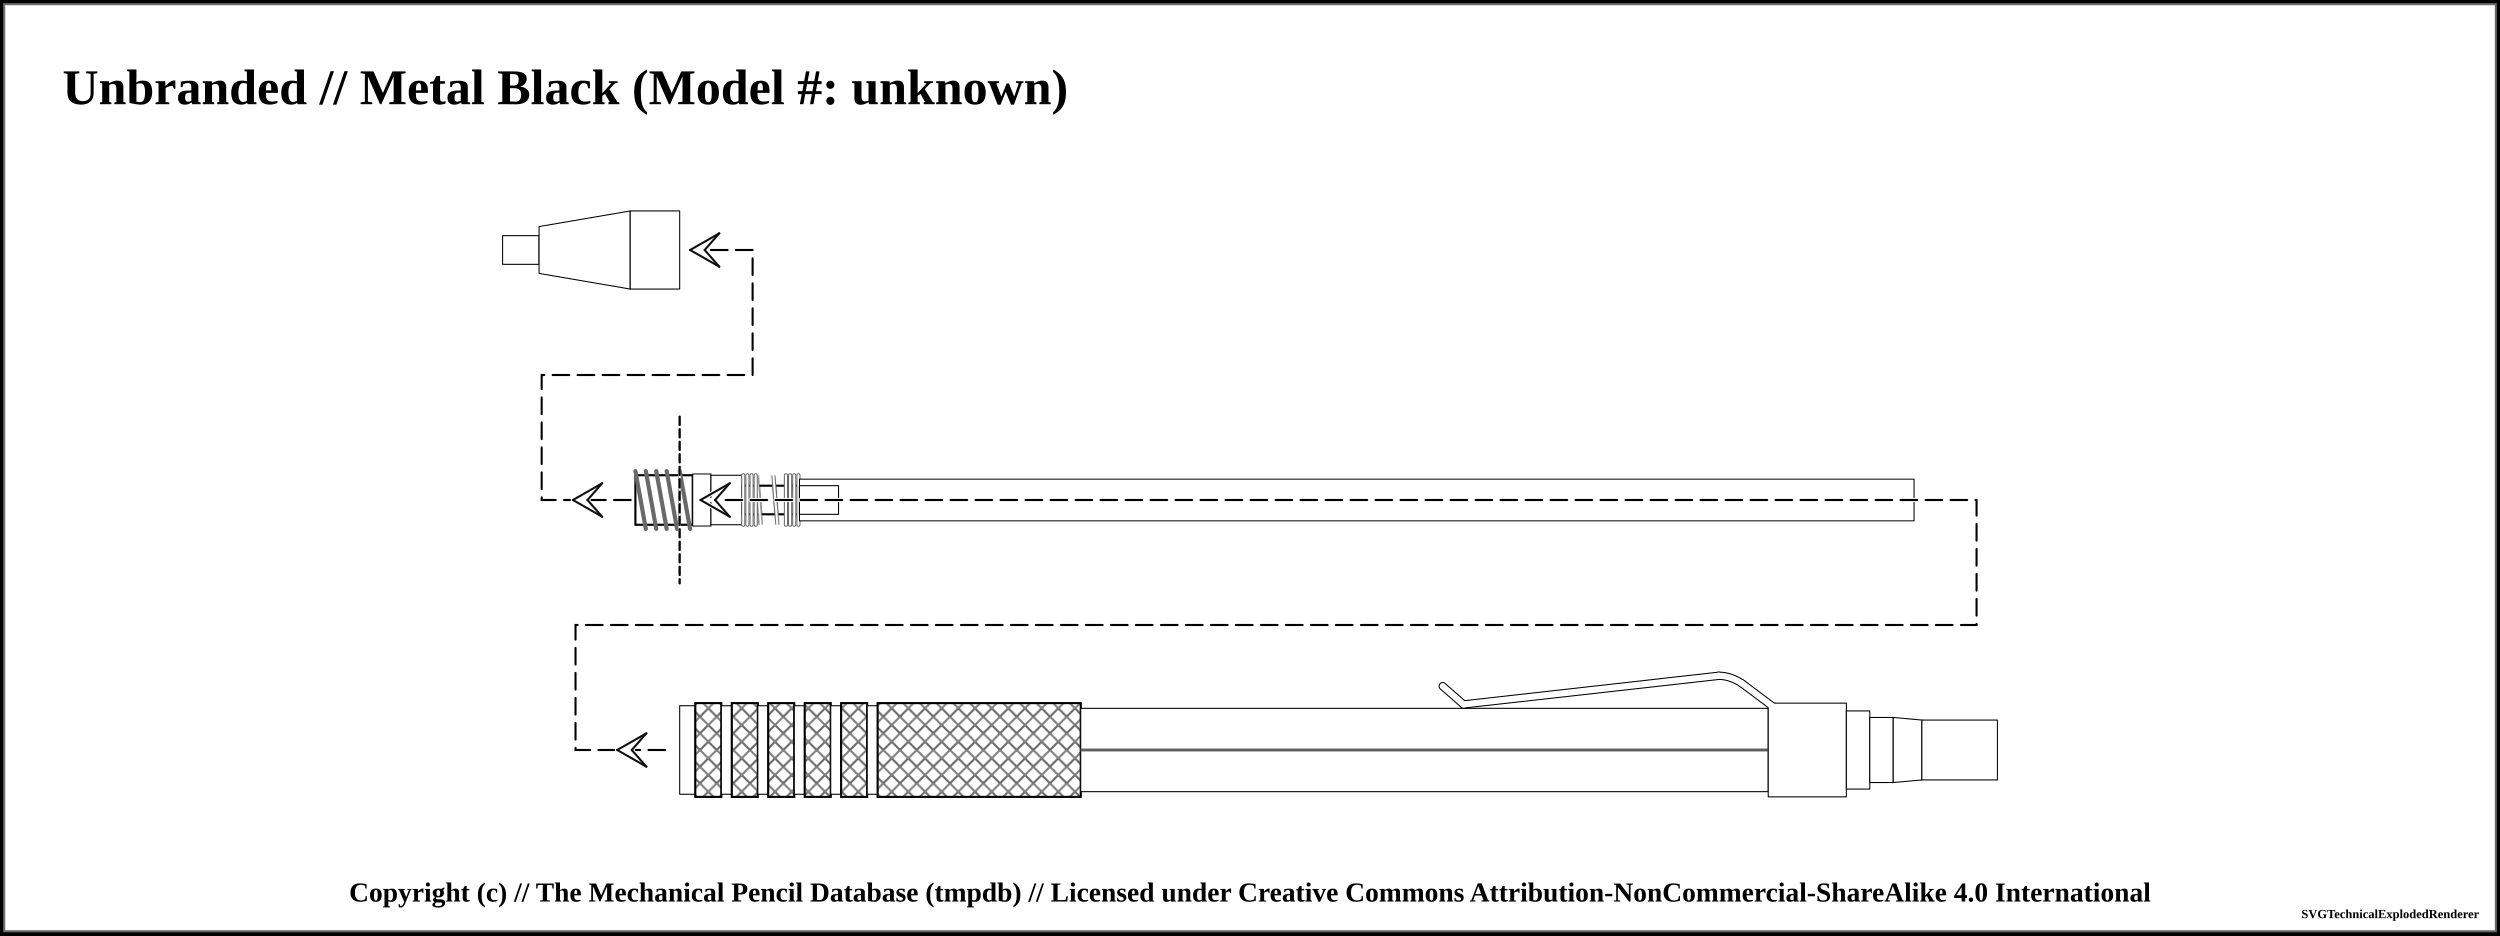
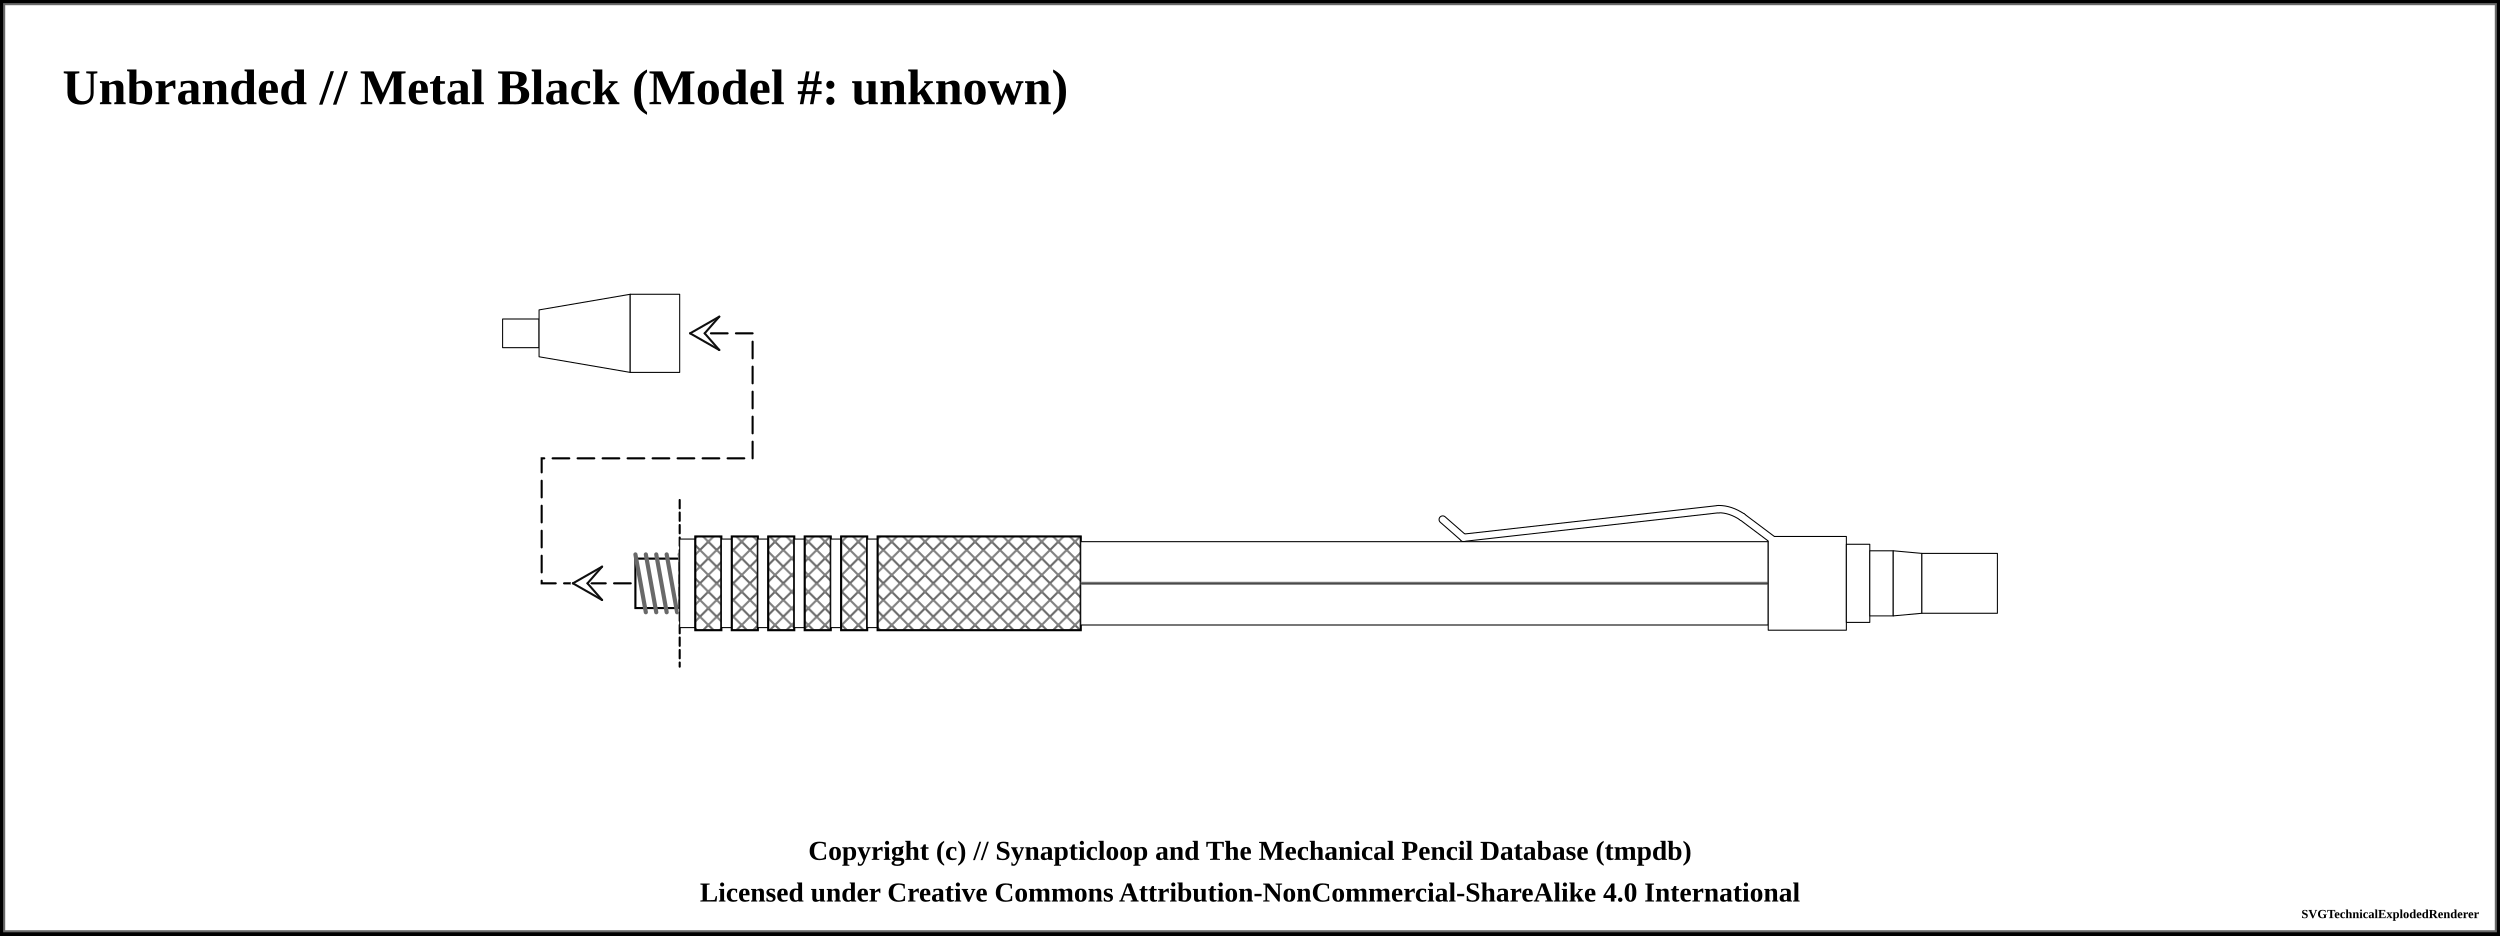
<svg xmlns="http://www.w3.org/2000/svg" width="1200" height="449">
  <pattern id="knurled-large" patternUnits="userSpaceOnUse" width="12" height="12">
    <path stroke="dimgray" stroke-linecap="round" stroke-width="1" d="M 6,6 L 12,12" />
    <path stroke="dimgray" stroke-linecap="round" stroke-width="1" d="M 6,6 L 0,12" />
    <path stroke="gray" stroke-linecap="round" stroke-width="1" d="M 6,6 L 12,0" />
    <path stroke="gray" stroke-linecap="round" stroke-width="1" d="M 6,6 L 0,0" />
  </pattern>
  <pattern id="knurled-small" patternUnits="userSpaceOnUse" width="4" height="4">
    <path stroke="dimgray" stroke-linecap="round" stroke-width="1" d="M 2,2 L 4,4" />
    <path stroke="dimgray" stroke-linecap="round" stroke-width="1" d="M 2,2 L 0,4" />
    <path stroke="gray" stroke-linecap="round" stroke-width="1" d="M 2,2 L 4,0" />
    <path stroke="gray" stroke-linecap="round" stroke-width="1" d="M 2,2 L 0,0" />
  </pattern>
  <pattern id="knurled" patternUnits="userSpaceOnUse" width="8" height="8">
    <path stroke="dimgray" stroke-linecap="round" stroke-width="1" d="M 4,4 L 8,8" />
    <path stroke="dimgray" stroke-linecap="round" stroke-width="1" d="M 4,4 L 0,8" />
    <path stroke="gray" stroke-linecap="round" stroke-width="1" d="M 4,4 L 8,0" />
    <path stroke="gray" stroke-linecap="round" stroke-width="1" d="M 4,4 L 0,0" />
  </pattern>
  <pattern id="lined" patternUnits="userSpaceOnUse" width="3" height="3">
    <path stroke="dimgray" stroke-linecap="round" stroke-width="1" d="M 0,0 L 3,0" />
  </pattern>
  <pattern id="ridged" patternUnits="userSpaceOnUse" width="3" height="3">
    <path stroke="dimgray" stroke-linecap="round" stroke-width="1" d="M 0,0 L 0,3" />
  </pattern>
  <pattern id="spring" patternUnits="userSpaceOnUse" width="8" height="100">
    <path stroke="dimgray" stroke-linecap="round" stroke-width="2" d="M 1,1 L 9,99" />
    <path stroke="white" stroke-linecap="round" stroke-width="1" d="M 1,1 L 9,99" />
  </pattern>
  <pattern id="knurled" patternUnits="userSpaceOnUse" width="8" height="8">
    <path stroke="dimgray" stroke-linecap="round" stroke-width="1" d="M 4,4 L 8,8" />
    <path stroke="dimgray" stroke-linecap="round" stroke-width="1" d="M 4,4 L 0,8" />
    <path stroke="gray" stroke-linecap="round" stroke-width="1" d="M 4,4 L 8,0" />
    <path stroke="gray" stroke-linecap="round" stroke-width="1" d="M 4,4 L 0,0" />
  </pattern>
  <rect x="0" y="0" width="1200" height="449" fill="white" stroke="black" stroke-width="4" />
  <rect x="2" y="2" width="1196" height="445" fill="white" stroke="dimgray" stroke-width="1" />
  <g transform="rotate(0 0 0)">
    <text x="30" y="50" font-size="2.0em" font-weight="bold"> Unbranded // Metal Black (Model #: unknown)</text>
-     <path d="M241.25 113.125 L258.75 113.125 L258.75 126.875 L241.25 126.875 Z" stroke-width="0.5" stroke="black" stroke-linejoin="round" fill="white" fill-opacity="1" />
-     <path d="M258.75 108.75 L302.5 101.25 L302.5 138.75 L258.75 131.25 Z" stroke-width="0.5" stroke="black" stroke-linejoin="round" fill="white" fill-opacity="1" />
-     <path d="M302.5 101.25 L326.25 101.25 L326.25 138.75 L302.5 138.75 Z" stroke-width="0.5" stroke="black" stroke-linejoin="round" fill="white" fill-opacity="1" />
-     <path d="M 341.25 120 L 361.25 120 L 361.25 180 L 260 180 L 260 240 L 305 240 " fill="none" stroke="white" stroke-width="2" stroke-dasharray="8,4" stroke-linecap="round" />
-     <path d="M 341.25 120 L 361.25 120 L 361.25 180 L 260 180 L 260 240 L 305 240 " fill="none" stroke="black" stroke-width="1" stroke-dasharray="8,4" stroke-linecap="round" />
-     <line x1="331.25" y1="120" x2="338.25" y2="120" stroke-linecap="round" stroke="#ffffff" stroke-width="2.0" />
-     <line x1="331.25" y1="120" x2="345.25" y2="112" stroke-linecap="round" stroke="#ffffff" stroke-width="2.0" />
-     <line x1="345.25" y1="112" x2="338.25" y2="120" stroke-linecap="round" stroke="#ffffff" stroke-width="2.0" />
-     <line x1="331.25" y1="120" x2="345.25" y2="128" stroke-linecap="round" stroke="#ffffff" stroke-width="2.0" />
-     <line x1="345.25" y1="128" x2="338.25" y2="120" stroke-linecap="round" stroke="#ffffff" stroke-width="2.0" />
-     <line x1="331.25" y1="120" x2="345.25" y2="112" stroke-linecap="round" stroke="#0f0f0f" stroke-width="1.0" />
-     <line x1="345.25" y1="112" x2="338.25" y2="120" stroke-linecap="round" stroke="#0f0f0f" stroke-width="1.0" />
-     <line x1="331.25" y1="120" x2="345.25" y2="128" stroke-linecap="round" stroke="#0f0f0f" stroke-width="1.0" />
-     <line x1="345.25" y1="128" x2="338.25" y2="120" stroke-linecap="round" stroke="#0f0f0f" stroke-width="1.0" />
-     <line x1="275" y1="240" x2="282" y2="240" stroke-linecap="round" stroke="#ffffff" stroke-width="2.0" />
-     <line x1="275" y1="240" x2="289" y2="232" stroke-linecap="round" stroke="#ffffff" stroke-width="2.0" />
-     <line x1="289" y1="232" x2="282" y2="240" stroke-linecap="round" stroke="#ffffff" stroke-width="2.0" />
-     <line x1="275" y1="240" x2="289" y2="248" stroke-linecap="round" stroke="#ffffff" stroke-width="2.0" />
-     <line x1="289" y1="248" x2="282" y2="240" stroke-linecap="round" stroke="#ffffff" stroke-width="2.0" />
-     <line x1="275" y1="240" x2="289" y2="232" stroke-linecap="round" stroke="#0f0f0f" stroke-width="1.0" />
-     <line x1="289" y1="232" x2="282" y2="240" stroke-linecap="round" stroke="#0f0f0f" stroke-width="1.0" />
-     <line x1="275" y1="240" x2="289" y2="248" stroke-linecap="round" stroke="#0f0f0f" stroke-width="1.0" />
-     <line x1="289" y1="248" x2="282" y2="240" stroke-linecap="round" stroke="#0f0f0f" stroke-width="1.0" />
-     <path d="M305 228.125 L326.25 228.125 L326.25 251.875 L305 251.875 Z" stroke-width="0.5" stroke="black" stroke-linejoin="round" fill="white" fill-opacity="1" />
-     <path d="M305 228.125 L326.25 228.125 L326.25 251.875 L305 251.875 Z" stroke-width="1.0" stroke="black" fill="url(#threaded)" />
-     <line x1="305" y1="226.125" x2="310" y2="253.875" stroke="dimgray" stroke-linecap="round" stroke-width="2" />
-     <line x1="305" y1="226.125" x2="310" y2="253.875" stroke="[object Object]" stroke-linecap="round" stroke-width="1" />
-     <line x1="310" y1="226.125" x2="315" y2="253.875" stroke="dimgray" stroke-linecap="round" stroke-width="2" />
-     <line x1="310" y1="226.125" x2="315" y2="253.875" stroke="[object Object]" stroke-linecap="round" stroke-width="1" />
-     <line x1="315" y1="226.125" x2="320" y2="253.875" stroke="dimgray" stroke-linecap="round" stroke-width="2" />
-     <line x1="315" y1="226.125" x2="320" y2="253.875" stroke="[object Object]" stroke-linecap="round" stroke-width="1" />
-     <line x1="320" y1="226.125" x2="325" y2="253.875" stroke="dimgray" stroke-linecap="round" stroke-width="2" />
-     <line x1="320" y1="226.125" x2="325" y2="253.875" stroke="[object Object]" stroke-linecap="round" stroke-width="1" />
-     <line x1="326.25" y1="200" x2="326.25" y2="280" stroke="white" stroke-linecap="round" stroke-width="1" />
-     <line x1="326.25" y1="200" x2="326.25" y2="280" stroke="black" stroke-linecap="round" stroke-dasharray="4,2" stroke-width="1" />
-     <path d="M326.25 228.125 L332.5 228.125 L332.5 251.875 L326.25 251.875 Z" stroke-width="0.5" stroke="black" stroke-linejoin="round" fill="white" fill-opacity="1" />
-     <path d="M326.25 228.125 L332.5 228.125 L332.5 251.875 L326.25 251.875 Z" stroke-width="1.0" stroke="black" fill="url(#threaded)" />
-     <line x1="326.25" y1="226.125" x2="331.25" y2="253.875" stroke="dimgray" stroke-linecap="round" stroke-width="2" />
-     <line x1="326.25" y1="226.125" x2="331.25" y2="253.875" stroke="[object Object]" stroke-linecap="round" stroke-width="1" />
-     <path d="M332.5 227.5 L341.25 227.5 L341.25 252.5 L332.5 252.5 Z" stroke-width="0.5" stroke="black" stroke-linejoin="round" fill="white" fill-opacity="1" />
-     <path d="M341.25 228.125 L356.25 228.125 L356.25 251.875 L341.25 251.875 Z" stroke-width="0.5" stroke="black" stroke-linejoin="round" fill="white" fill-opacity="1" />
-     <path d="M356.25 233.125 L383.75 233.125 L383.75 246.875 L356.25 246.875 Z" stroke-width="0.5" stroke="black" stroke-linejoin="round" fill="white" fill-opacity="1" />
-     <path d="M356.25 233.125 L383.75 233.125 L383.75 246.875 L356.25 246.875 Z" stroke-width="1.0" stroke="black" fill="url(#spring)" />
-     <rect x="361.25" y="228.125" width="17.5" height="23.75" stroke-width="0.0" stroke="black" fill="url(#spring)" />
-     <line x1="356.75" y1="228.125" x2="356.75" y2="251.875" stroke="dimgray" stroke-linecap="round" stroke-width="2" />
-     <line x1="356.75" y1="228.125" x2="356.75" y2="251.875" stroke="white" stroke-linecap="round" stroke-width="1" />
-     <line x1="383.25" y1="228.125" x2="383.25" y2="251.875" stroke="dimgray" stroke-linecap="round" stroke-width="2" />
-     <line x1="383.25" y1="228.125" x2="383.25" y2="251.875" stroke="white" stroke-linecap="round" stroke-width="1" />
-     <line x1="358.75" y1="228.125" x2="358.75" y2="251.875" stroke="dimgray" stroke-linecap="round" stroke-width="2" />
-     <line x1="358.75" y1="228.125" x2="358.75" y2="251.875" stroke="white" stroke-linecap="round" stroke-width="1" />
-     <line x1="381.25" y1="228.125" x2="381.25" y2="251.875" stroke="dimgray" stroke-linecap="round" stroke-width="2" />
-     <line x1="381.25" y1="228.125" x2="381.25" y2="251.875" stroke="white" stroke-linecap="round" stroke-width="1" />
-     <line x1="360.75" y1="228.125" x2="360.75" y2="251.875" stroke="dimgray" stroke-linecap="round" stroke-width="2" />
-     <line x1="360.75" y1="228.125" x2="360.75" y2="251.875" stroke="white" stroke-linecap="round" stroke-width="1" />
-     <line x1="379.25" y1="228.125" x2="379.25" y2="251.875" stroke="dimgray" stroke-linecap="round" stroke-width="2" />
-     <line x1="379.25" y1="228.125" x2="379.25" y2="251.875" stroke="white" stroke-linecap="round" stroke-width="1" />
-     <line x1="362.75" y1="228.125" x2="362.75" y2="251.875" stroke="dimgray" stroke-linecap="round" stroke-width="2" />
-     <line x1="362.75" y1="228.125" x2="362.75" y2="251.875" stroke="white" stroke-linecap="round" stroke-width="1" />
-     <line x1="377.25" y1="228.125" x2="377.25" y2="251.875" stroke="dimgray" stroke-linecap="round" stroke-width="2" />
-     <line x1="377.25" y1="228.125" x2="377.25" y2="251.875" stroke="white" stroke-linecap="round" stroke-width="1" />
-     <path d="M383.75 233.125 L402.5 233.125 L402.5 246.875 L383.75 246.875 Z" stroke-width="0.5" stroke="black" stroke-linejoin="round" fill="white" fill-opacity="1" />
-     <path d="M383.75 230 L918.75 230 L918.75 250 L383.75 250 Z" stroke-width="0.5" stroke="black" stroke-linejoin="round" fill="white" fill-opacity="1" />
-     <path d="M383.75 233.125 L402.5 233.125 L402.5 246.875 L383.75 246.875 Z" stroke-width="0.5" stroke="black" stroke-linejoin="round" fill="white" fill-opacity="1" />
-     <line x1="326.25" y1="200" x2="326.25" y2="280" stroke="white" stroke-linecap="round" stroke-width="1" />
-     <line x1="326.25" y1="200" x2="326.25" y2="280" stroke="black" stroke-linecap="round" stroke-dasharray="4,2" stroke-width="1" />
-     <path d="M 336.25 240 L 948.75 240 L 948.75 300 L 276.25 300 L 276.25 360 L 321.25 360 " fill="none" stroke="white" stroke-width="2" stroke-dasharray="8,4" stroke-linecap="round" />
-     <path d="M 336.25 240 L 948.75 240 L 948.75 300 L 276.25 300 L 276.25 360 L 321.25 360 " fill="none" stroke="black" stroke-width="1" stroke-dasharray="8,4" stroke-linecap="round" />
-     <line x1="336.25" y1="240" x2="343.25" y2="240" stroke-linecap="round" stroke="#ffffff" stroke-width="2.0" />
-     <line x1="336.25" y1="240" x2="350.25" y2="232" stroke-linecap="round" stroke="#ffffff" stroke-width="2.0" />
-     <line x1="350.25" y1="232" x2="343.25" y2="240" stroke-linecap="round" stroke="#ffffff" stroke-width="2.0" />
-     <line x1="336.25" y1="240" x2="350.25" y2="248" stroke-linecap="round" stroke="#ffffff" stroke-width="2.0" />
-     <line x1="350.25" y1="248" x2="343.25" y2="240" stroke-linecap="round" stroke="#ffffff" stroke-width="2.0" />
-     <line x1="336.25" y1="240" x2="350.25" y2="232" stroke-linecap="round" stroke="#0f0f0f" stroke-width="1.0" />
-     <line x1="350.25" y1="232" x2="343.25" y2="240" stroke-linecap="round" stroke="#0f0f0f" stroke-width="1.0" />
-     <line x1="336.25" y1="240" x2="350.25" y2="248" stroke-linecap="round" stroke="#0f0f0f" stroke-width="1.0" />
-     <line x1="350.25" y1="248" x2="343.25" y2="240" stroke-linecap="round" stroke="#0f0f0f" stroke-width="1.0" />
-     <line x1="296.25" y1="360" x2="303.25" y2="360" stroke-linecap="round" stroke="#ffffff" stroke-width="2.0" />
-     <line x1="296.25" y1="360" x2="310.25" y2="352" stroke-linecap="round" stroke="#ffffff" stroke-width="2.0" />
-     <line x1="310.25" y1="352" x2="303.25" y2="360" stroke-linecap="round" stroke="#ffffff" stroke-width="2.0" />
-     <line x1="296.25" y1="360" x2="310.25" y2="368" stroke-linecap="round" stroke="#ffffff" stroke-width="2.0" />
-     <line x1="310.25" y1="368" x2="303.25" y2="360" stroke-linecap="round" stroke="#ffffff" stroke-width="2.0" />
-     <line x1="296.25" y1="360" x2="310.25" y2="352" stroke-linecap="round" stroke="#0f0f0f" stroke-width="1.0" />
-     <line x1="310.25" y1="352" x2="303.25" y2="360" stroke-linecap="round" stroke="#0f0f0f" stroke-width="1.0" />
-     <line x1="296.25" y1="360" x2="310.25" y2="368" stroke-linecap="round" stroke="#0f0f0f" stroke-width="1.0" />
-     <line x1="310.25" y1="368" x2="303.25" y2="360" stroke-linecap="round" stroke="#0f0f0f" stroke-width="1.0" />
-     <path d="M326.25 338.75 L333.75 338.75 L333.75 381.25 L326.25 381.25 Z" stroke-width="0.5" stroke="black" stroke-linejoin="round" fill="white" fill-opacity="1" />
-     <path d="M333.75 337.5 L346.25 337.5 L346.25 382.5 L333.75 382.5 Z" stroke-width="0.5" stroke="black" stroke-linejoin="round" fill="white" fill-opacity="1" />
-     <path d="M333.75 337.5 L346.25 337.5 L346.25 382.5 L333.75 382.5 Z" stroke-width="1.0" stroke="black" fill="url(#knurled)" />
-     <path d="M346.25 338.75 L351.25 338.75 L351.25 381.25 L346.25 381.25 Z" stroke-width="0.5" stroke="black" stroke-linejoin="round" fill="white" fill-opacity="1" />
-     <path d="M351.25 337.5 L363.75 337.5 L363.75 382.5 L351.25 382.5 Z" stroke-width="0.5" stroke="black" stroke-linejoin="round" fill="white" fill-opacity="1" />
-     <path d="M351.25 337.5 L363.75 337.5 L363.75 382.5 L351.25 382.5 Z" stroke-width="1.0" stroke="black" fill="url(#knurled)" />
-     <path d="M363.75 338.75 L368.75 338.75 L368.75 381.25 L363.75 381.25 Z" stroke-width="0.5" stroke="black" stroke-linejoin="round" fill="white" fill-opacity="1" />
-     <path d="M368.75 337.5 L381.25 337.5 L381.25 382.5 L368.75 382.5 Z" stroke-width="0.5" stroke="black" stroke-linejoin="round" fill="white" fill-opacity="1" />
-     <path d="M368.75 337.5 L381.25 337.5 L381.25 382.5 L368.75 382.5 Z" stroke-width="1.0" stroke="black" fill="url(#knurled)" />
-     <path d="M381.25 338.75 L386.25 338.75 L386.25 381.25 L381.25 381.25 Z" stroke-width="0.5" stroke="black" stroke-linejoin="round" fill="white" fill-opacity="1" />
-     <path d="M386.25 337.5 L398.75 337.5 L398.75 382.5 L386.25 382.5 Z" stroke-width="0.5" stroke="black" stroke-linejoin="round" fill="white" fill-opacity="1" />
-     <path d="M386.25 337.5 L398.75 337.5 L398.75 382.5 L386.25 382.5 Z" stroke-width="1.0" stroke="black" fill="url(#knurled)" />
-     <path d="M398.75 338.75 L403.75 338.75 L403.75 381.25 L398.75 381.25 Z" stroke-width="0.5" stroke="black" stroke-linejoin="round" fill="white" fill-opacity="1" />
-     <path d="M403.75 337.5 L416.25 337.5 L416.25 382.5 L403.75 382.5 Z" stroke-width="0.5" stroke="black" stroke-linejoin="round" fill="white" fill-opacity="1" />
-     <path d="M403.75 337.5 L416.25 337.5 L416.25 382.5 L403.75 382.5 Z" stroke-width="1.0" stroke="black" fill="url(#knurled)" />
-     <path d="M416.25 338.75 L421.25 338.75 L421.25 381.25 L416.25 381.25 Z" stroke-width="0.5" stroke="black" stroke-linejoin="round" fill="white" fill-opacity="1" />
-     <path d="M421.25 337.5 L518.75 337.5 L518.75 382.5 L421.25 382.5 Z" stroke-width="0.5" stroke="black" stroke-linejoin="round" fill="white" fill-opacity="1" />
-     <path d="M421.25 337.5 L518.75 337.5 L518.75 382.5 L421.25 382.5 Z" stroke-width="1.0" stroke="black" fill="url(#knurled)" />
-     <path d="M518.75 340 L848.75 340 L848.75 380 L518.75 380 Z" stroke-width="0.5" stroke="black" stroke-linejoin="round" fill="white" fill-opacity="1" />
-     <line x1="518.75" y1="360" x2="848.75" y2="360" stroke-width="1.5" stroke="gray" fill="gray" stroke-opacity="1.0" />
-     <line x1="518.75" y1="360" x2="848.75" y2="360" stroke-width="0.5" stroke="black" fill="none" stroke-opacity="0.5" />
-     <line x1="692.5" y1="329.375" x2="702.5" y2="338.125" stroke-width="4" stroke="black" fill="dimgray" stroke-linecap="round" />
-     <line x1="702.5" y1="338.125" x2="825" y2="324.375" stroke-width="4" stroke="black" fill="dimgray" stroke-linecap="round" />
-     <path d="M825 324.375 Q830.625 324.375 836.25 328.125" stroke-width="4" stroke="black" fill="none" stroke-linecap="round" />
-     <line x1="836.25" y1="328.125" x2="851.25" y2="339.375" stroke-width="4" stroke="black" fill="dimgray" stroke-linecap="round" />
-     <path d="M848.75 337.5 L886.25 337.5 L886.25 382.5 L848.75 382.5 Z" stroke-width="0.5" stroke="black" stroke-linejoin="round" fill="white" fill-opacity="1" />
-     <line x1="692.5" y1="329.375" x2="702.5" y2="338.125" stroke-width="3" stroke="white" fill="white" stroke-linecap="round" />
-     <line x1="702.5" y1="338.125" x2="825" y2="324.375" stroke-width="3" stroke="white" fill="white" stroke-linecap="round" />
-     <path d="M825 324.375 Q830.625 324.375 836.25 328.125" stroke-width="3" stroke="white" fill="none" stroke-linecap="round" />
-     <line x1="836.25" y1="328.125" x2="851.25" y2="339.375" stroke-width="3" stroke="white" fill="white" stroke-linecap="round" />
-     <path d="M886.25 341.25 L897.5 341.25 L897.5 378.75 L886.25 378.75 Z" stroke-width="0.5" stroke="black" stroke-linejoin="round" fill="white" fill-opacity="1" />
-     <path d="M897.5 344.375 L908.75 344.375 L908.75 375.625 L897.5 375.625 Z" stroke-width="0.5" stroke="black" stroke-linejoin="round" fill="white" fill-opacity="1" />
-     <path d="M908.75 344.375 L922.5 345.625 L922.5 374.375 L908.75 375.625 Z" stroke-width="0.5" stroke="black" stroke-linejoin="round" fill="white" fill-opacity="1" />
-     <path d="M922.5 345.625 L958.75 345.625 L958.75 374.375 L922.5 374.375 Z" stroke-width="0.5" stroke="black" stroke-linejoin="round" fill="white" fill-opacity="1" />
+     <path d="M241.25 153.125 L258.75 153.125 L258.75 166.875 L241.25 166.875 Z" stroke-width="0.5" stroke="black" stroke-linejoin="round" fill="white" fill-opacity="1" />
+     <path d="M258.75 148.75 L302.5 141.25 L302.5 178.75 L258.75 171.25 Z" stroke-width="0.5" stroke="black" stroke-linejoin="round" fill="white" fill-opacity="1" />
+     <path d="M302.5 141.25 L326.25 141.25 L326.25 178.75 L302.5 178.75 Z" stroke-width="0.5" stroke="black" stroke-linejoin="round" fill="white" fill-opacity="1" />
+     <path d="M 341.25 160 L 361.25 160 L 361.25 220 L 260 220 L 260 280 L 305 280 " fill="none" stroke="white" stroke-width="2" stroke-dasharray="8,4" stroke-linecap="round" />
+     <path d="M 341.25 160 L 361.25 160 L 361.25 220 L 260 220 L 260 280 L 305 280 " fill="none" stroke="black" stroke-width="1" stroke-dasharray="8,4" stroke-linecap="round" />
+     <line x1="331.25" y1="160" x2="338.25" y2="160" stroke-linecap="round" stroke="#ffffff" stroke-width="2.0" />
+     <line x1="331.25" y1="160" x2="345.25" y2="152" stroke-linecap="round" stroke="#ffffff" stroke-width="2.0" />
+     <line x1="345.25" y1="152" x2="338.25" y2="160" stroke-linecap="round" stroke="#ffffff" stroke-width="2.0" />
+     <line x1="331.25" y1="160" x2="345.25" y2="168" stroke-linecap="round" stroke="#ffffff" stroke-width="2.0" />
+     <line x1="345.25" y1="168" x2="338.25" y2="160" stroke-linecap="round" stroke="#ffffff" stroke-width="2.0" />
+     <line x1="331.25" y1="160" x2="345.25" y2="152" stroke-linecap="round" stroke="#0f0f0f" stroke-width="1.0" />
+     <line x1="345.25" y1="152" x2="338.25" y2="160" stroke-linecap="round" stroke="#0f0f0f" stroke-width="1.0" />
+     <line x1="331.25" y1="160" x2="345.25" y2="168" stroke-linecap="round" stroke="#0f0f0f" stroke-width="1.0" />
+     <line x1="345.25" y1="168" x2="338.25" y2="160" stroke-linecap="round" stroke="#0f0f0f" stroke-width="1.0" />
+     <line x1="275" y1="280" x2="282" y2="280" stroke-linecap="round" stroke="#ffffff" stroke-width="2.0" />
+     <line x1="275" y1="280" x2="289" y2="272" stroke-linecap="round" stroke="#ffffff" stroke-width="2.0" />
+     <line x1="289" y1="272" x2="282" y2="280" stroke-linecap="round" stroke="#ffffff" stroke-width="2.0" />
+     <line x1="275" y1="280" x2="289" y2="288" stroke-linecap="round" stroke="#ffffff" stroke-width="2.0" />
+     <line x1="289" y1="288" x2="282" y2="280" stroke-linecap="round" stroke="#ffffff" stroke-width="2.0" />
+     <line x1="275" y1="280" x2="289" y2="272" stroke-linecap="round" stroke="#0f0f0f" stroke-width="1.0" />
+     <line x1="289" y1="272" x2="282" y2="280" stroke-linecap="round" stroke="#0f0f0f" stroke-width="1.0" />
+     <line x1="275" y1="280" x2="289" y2="288" stroke-linecap="round" stroke="#0f0f0f" stroke-width="1.0" />
+     <line x1="289" y1="288" x2="282" y2="280" stroke-linecap="round" stroke="#0f0f0f" stroke-width="1.0" />
+     <path d="M305 268.125 L326.25 268.125 L326.25 291.875 L305 291.875 Z" stroke-width="0.5" stroke="black" stroke-linejoin="round" fill="white" fill-opacity="1" />
+     <path d="M305 268.125 L326.25 268.125 L326.25 291.875 L305 291.875 Z" stroke-width="1.0" stroke="black" fill="url(#threaded)" />
+     <line x1="305" y1="266.125" x2="310" y2="293.875" stroke="dimgray" stroke-linecap="round" stroke-width="2" />
+     <line x1="305" y1="266.125" x2="310" y2="293.875" stroke="[object Object]" stroke-linecap="round" stroke-width="1" />
+     <line x1="310" y1="266.125" x2="315" y2="293.875" stroke="dimgray" stroke-linecap="round" stroke-width="2" />
+     <line x1="310" y1="266.125" x2="315" y2="293.875" stroke="[object Object]" stroke-linecap="round" stroke-width="1" />
+     <line x1="315" y1="266.125" x2="320" y2="293.875" stroke="dimgray" stroke-linecap="round" stroke-width="2" />
+     <line x1="315" y1="266.125" x2="320" y2="293.875" stroke="[object Object]" stroke-linecap="round" stroke-width="1" />
+     <line x1="320" y1="266.125" x2="325" y2="293.875" stroke="dimgray" stroke-linecap="round" stroke-width="2" />
+     <line x1="320" y1="266.125" x2="325" y2="293.875" stroke="[object Object]" stroke-linecap="round" stroke-width="1" />
+     <line x1="326.25" y1="240" x2="326.25" y2="320" stroke="white" stroke-linecap="round" stroke-width="1" />
+     <line x1="326.25" y1="240" x2="326.25" y2="320" stroke="black" stroke-linecap="round" stroke-dasharray="4,2" stroke-width="1" />
+     <path d="M326.25 268.125 L332.5 268.125 L332.5 291.875 L326.25 291.875 Z" stroke-width="0.5" stroke="black" stroke-linejoin="round" fill="white" fill-opacity="1" />
+     <path d="M326.25 268.125 L332.5 268.125 L332.5 291.875 L326.25 291.875 Z" stroke-width="1.0" stroke="black" fill="url(#threaded)" />
+     <line x1="326.25" y1="266.125" x2="331.25" y2="293.875" stroke="dimgray" stroke-linecap="round" stroke-width="2" />
+     <line x1="326.25" y1="266.125" x2="331.25" y2="293.875" stroke="[object Object]" stroke-linecap="round" stroke-width="1" />
+     <path d="M332.5 267.5 L341.25 267.5 L341.25 292.5 L332.5 292.5 Z" stroke-width="0.5" stroke="black" stroke-linejoin="round" fill="white" fill-opacity="1" />
+     <path d="M341.25 268.125 L356.25 268.125 L356.25 291.875 L341.25 291.875 Z" stroke-width="0.5" stroke="black" stroke-linejoin="round" fill="white" fill-opacity="1" />
+     <path d="M356.25 273.125 L383.75 273.125 L383.75 286.875 L356.25 286.875 Z" stroke-width="0.5" stroke="black" stroke-linejoin="round" fill="white" fill-opacity="1" />
+     <path d="M356.25 273.125 L383.75 273.125 L383.75 286.875 L356.25 286.875 Z" stroke-width="1.0" stroke="black" fill="url(#spring)" />
+     <rect x="361.25" y="268.125" width="17.5" height="23.75" stroke-width="0.0" stroke="black" fill="url(#spring)" />
+     <line x1="356.75" y1="268.125" x2="356.75" y2="291.875" stroke="dimgray" stroke-linecap="round" stroke-width="2" />
+     <line x1="356.75" y1="268.125" x2="356.75" y2="291.875" stroke="white" stroke-linecap="round" stroke-width="1" />
+     <line x1="383.25" y1="268.125" x2="383.25" y2="291.875" stroke="dimgray" stroke-linecap="round" stroke-width="2" />
+     <line x1="383.25" y1="268.125" x2="383.25" y2="291.875" stroke="white" stroke-linecap="round" stroke-width="1" />
+     <line x1="358.75" y1="268.125" x2="358.75" y2="291.875" stroke="dimgray" stroke-linecap="round" stroke-width="2" />
+     <line x1="358.75" y1="268.125" x2="358.75" y2="291.875" stroke="white" stroke-linecap="round" stroke-width="1" />
+     <line x1="381.25" y1="268.125" x2="381.25" y2="291.875" stroke="dimgray" stroke-linecap="round" stroke-width="2" />
+     <line x1="381.25" y1="268.125" x2="381.25" y2="291.875" stroke="white" stroke-linecap="round" stroke-width="1" />
+     <line x1="360.75" y1="268.125" x2="360.75" y2="291.875" stroke="dimgray" stroke-linecap="round" stroke-width="2" />
+     <line x1="360.75" y1="268.125" x2="360.75" y2="291.875" stroke="white" stroke-linecap="round" stroke-width="1" />
+     <line x1="379.25" y1="268.125" x2="379.25" y2="291.875" stroke="dimgray" stroke-linecap="round" stroke-width="2" />
+     <line x1="379.25" y1="268.125" x2="379.25" y2="291.875" stroke="white" stroke-linecap="round" stroke-width="1" />
+     <line x1="362.75" y1="268.125" x2="362.75" y2="291.875" stroke="dimgray" stroke-linecap="round" stroke-width="2" />
+     <line x1="362.75" y1="268.125" x2="362.75" y2="291.875" stroke="white" stroke-linecap="round" stroke-width="1" />
+     <line x1="377.25" y1="268.125" x2="377.25" y2="291.875" stroke="dimgray" stroke-linecap="round" stroke-width="2" />
+     <line x1="377.25" y1="268.125" x2="377.25" y2="291.875" stroke="white" stroke-linecap="round" stroke-width="1" />
+     <path d="M383.75 273.125 L402.5 273.125 L402.5 286.875 L383.75 286.875 Z" stroke-width="0.5" stroke="black" stroke-linejoin="round" fill="white" fill-opacity="1" />
+     <path d="M383.75 270 L918.75 270 L918.75 290 L383.75 290 Z" stroke-width="0.5" stroke="black" stroke-linejoin="round" fill="white" fill-opacity="1" />
+     <path d="M383.75 273.125 L402.5 273.125 L402.5 286.875 L383.75 286.875 Z" stroke-width="0.5" stroke="black" stroke-linejoin="round" fill="white" fill-opacity="1" />
+     <path d="M326.25 258.75 L333.75 258.75 L333.75 301.25 L326.25 301.25 Z" stroke-width="0.5" stroke="black" stroke-linejoin="round" fill="white" fill-opacity="1" />
+     <path d="M333.75 257.5 L346.25 257.5 L346.25 302.5 L333.75 302.5 Z" stroke-width="0.5" stroke="black" stroke-linejoin="round" fill="white" fill-opacity="1" />
+     <path d="M333.75 257.5 L346.25 257.5 L346.25 302.5 L333.75 302.5 Z" stroke-width="1.0" stroke="black" fill="url(#knurled)" />
+     <path d="M346.25 258.75 L351.25 258.75 L351.25 301.25 L346.25 301.25 Z" stroke-width="0.5" stroke="black" stroke-linejoin="round" fill="white" fill-opacity="1" />
+     <path d="M351.25 257.5 L363.75 257.5 L363.75 302.5 L351.25 302.5 Z" stroke-width="0.5" stroke="black" stroke-linejoin="round" fill="white" fill-opacity="1" />
+     <path d="M351.25 257.5 L363.75 257.5 L363.75 302.5 L351.25 302.5 Z" stroke-width="1.0" stroke="black" fill="url(#knurled)" />
+     <path d="M363.75 258.75 L368.75 258.75 L368.75 301.25 L363.75 301.25 Z" stroke-width="0.5" stroke="black" stroke-linejoin="round" fill="white" fill-opacity="1" />
+     <path d="M368.75 257.5 L381.25 257.5 L381.25 302.5 L368.75 302.5 Z" stroke-width="0.5" stroke="black" stroke-linejoin="round" fill="white" fill-opacity="1" />
+     <path d="M368.75 257.5 L381.25 257.5 L381.25 302.5 L368.75 302.5 Z" stroke-width="1.0" stroke="black" fill="url(#knurled)" />
+     <path d="M381.25 258.75 L386.25 258.75 L386.25 301.25 L381.25 301.25 Z" stroke-width="0.5" stroke="black" stroke-linejoin="round" fill="white" fill-opacity="1" />
+     <path d="M386.25 257.5 L398.75 257.5 L398.75 302.5 L386.25 302.5 Z" stroke-width="0.5" stroke="black" stroke-linejoin="round" fill="white" fill-opacity="1" />
+     <path d="M386.25 257.5 L398.75 257.5 L398.75 302.5 L386.25 302.5 Z" stroke-width="1.0" stroke="black" fill="url(#knurled)" />
+     <path d="M398.75 258.75 L403.75 258.75 L403.75 301.25 L398.75 301.25 Z" stroke-width="0.5" stroke="black" stroke-linejoin="round" fill="white" fill-opacity="1" />
+     <path d="M403.75 257.5 L416.25 257.5 L416.25 302.5 L403.75 302.5 Z" stroke-width="0.5" stroke="black" stroke-linejoin="round" fill="white" fill-opacity="1" />
+     <path d="M403.75 257.5 L416.25 257.5 L416.25 302.5 L403.75 302.5 Z" stroke-width="1.0" stroke="black" fill="url(#knurled)" />
+     <path d="M416.25 258.75 L421.25 258.75 L421.25 301.25 L416.25 301.25 Z" stroke-width="0.5" stroke="black" stroke-linejoin="round" fill="white" fill-opacity="1" />
+     <path d="M421.25 257.5 L518.75 257.5 L518.75 302.5 L421.25 302.5 Z" stroke-width="0.5" stroke="black" stroke-linejoin="round" fill="white" fill-opacity="1" />
+     <path d="M421.25 257.5 L518.75 257.5 L518.75 302.5 L421.25 302.5 Z" stroke-width="1.0" stroke="black" fill="url(#knurled)" />
+     <path d="M518.75 260 L848.75 260 L848.75 300 L518.75 300 Z" stroke-width="0.5" stroke="black" stroke-linejoin="round" fill="white" fill-opacity="1" />
+     <line x1="518.75" y1="280" x2="848.75" y2="280" stroke-width="1.5" stroke="gray" fill="gray" stroke-opacity="1.0" />
+     <line x1="518.75" y1="280" x2="848.75" y2="280" stroke-width="0.5" stroke="black" fill="none" stroke-opacity="0.5" />
+     <line x1="692.5" y1="249.375" x2="702.5" y2="258.125" stroke-width="4" stroke="black" fill="dimgray" stroke-linecap="round" />
+     <line x1="702.5" y1="258.125" x2="825" y2="244.375" stroke-width="4" stroke="black" fill="dimgray" stroke-linecap="round" />
+     <path d="M825 244.375 Q830.625 244.375 836.25 248.125" stroke-width="4" stroke="black" fill="none" stroke-linecap="round" />
+     <line x1="836.25" y1="248.125" x2="851.25" y2="259.375" stroke-width="4" stroke="black" fill="dimgray" stroke-linecap="round" />
+     <path d="M848.75 257.5 L886.25 257.5 L886.25 302.5 L848.75 302.5 Z" stroke-width="0.5" stroke="black" stroke-linejoin="round" fill="white" fill-opacity="1" />
+     <line x1="692.5" y1="249.375" x2="702.5" y2="258.125" stroke-width="3" stroke="white" fill="white" stroke-linecap="round" />
+     <line x1="702.5" y1="258.125" x2="825" y2="244.375" stroke-width="3" stroke="white" fill="white" stroke-linecap="round" />
+     <path d="M825 244.375 Q830.625 244.375 836.25 248.125" stroke-width="3" stroke="white" fill="none" stroke-linecap="round" />
+     <line x1="836.25" y1="248.125" x2="851.25" y2="259.375" stroke-width="3" stroke="white" fill="white" stroke-linecap="round" />
+     <path d="M886.25 261.25 L897.5 261.25 L897.5 298.75 L886.25 298.75 Z" stroke-width="0.5" stroke="black" stroke-linejoin="round" fill="white" fill-opacity="1" />
+     <path d="M897.5 264.375 L908.75 264.375 L908.75 295.625 L897.5 295.625 Z" stroke-width="0.5" stroke="black" stroke-linejoin="round" fill="white" fill-opacity="1" />
+     <path d="M908.75 264.375 L922.5 265.625 L922.5 294.375 L908.75 295.625 Z" stroke-width="0.5" stroke="black" stroke-linejoin="round" fill="white" fill-opacity="1" />
+     <path d="M922.5 265.625 L958.75 265.625 L958.75 294.375 L922.5 294.375 Z" stroke-width="0.5" stroke="black" stroke-linejoin="round" fill="white" fill-opacity="1" />
  </g>
-   <text x="50%" y="429" font-size="1.1em" font-weight="bold" text-anchor="middle" dominant-baseline="middle">Copyright (c) // The Mechanical Pencil Database (tmpdb) // Licensed under Creative Commons Attribution-NonCommercial-ShareAlike 4.0 International</text>
+   <text x="50%" y="409" font-size="1.1em" font-weight="bold" text-anchor="middle" dominant-baseline="middle">Copyright (c) // Synapticloop and The Mechanical Pencil Database (tmpdb)</text>
+   <text x="50%" y="429" font-size="1.1em" font-weight="bold" text-anchor="middle" dominant-baseline="middle">Licensed under Creative Commons Attribution-NonCommercial-ShareAlike 4.0 International</text>
  <text x="1190" y="439" font-size="0.5em" font-weight="bold" text-anchor="end" dominant-baseline="middle">SVGTechnicalExplodedRenderer</text>
</svg>
